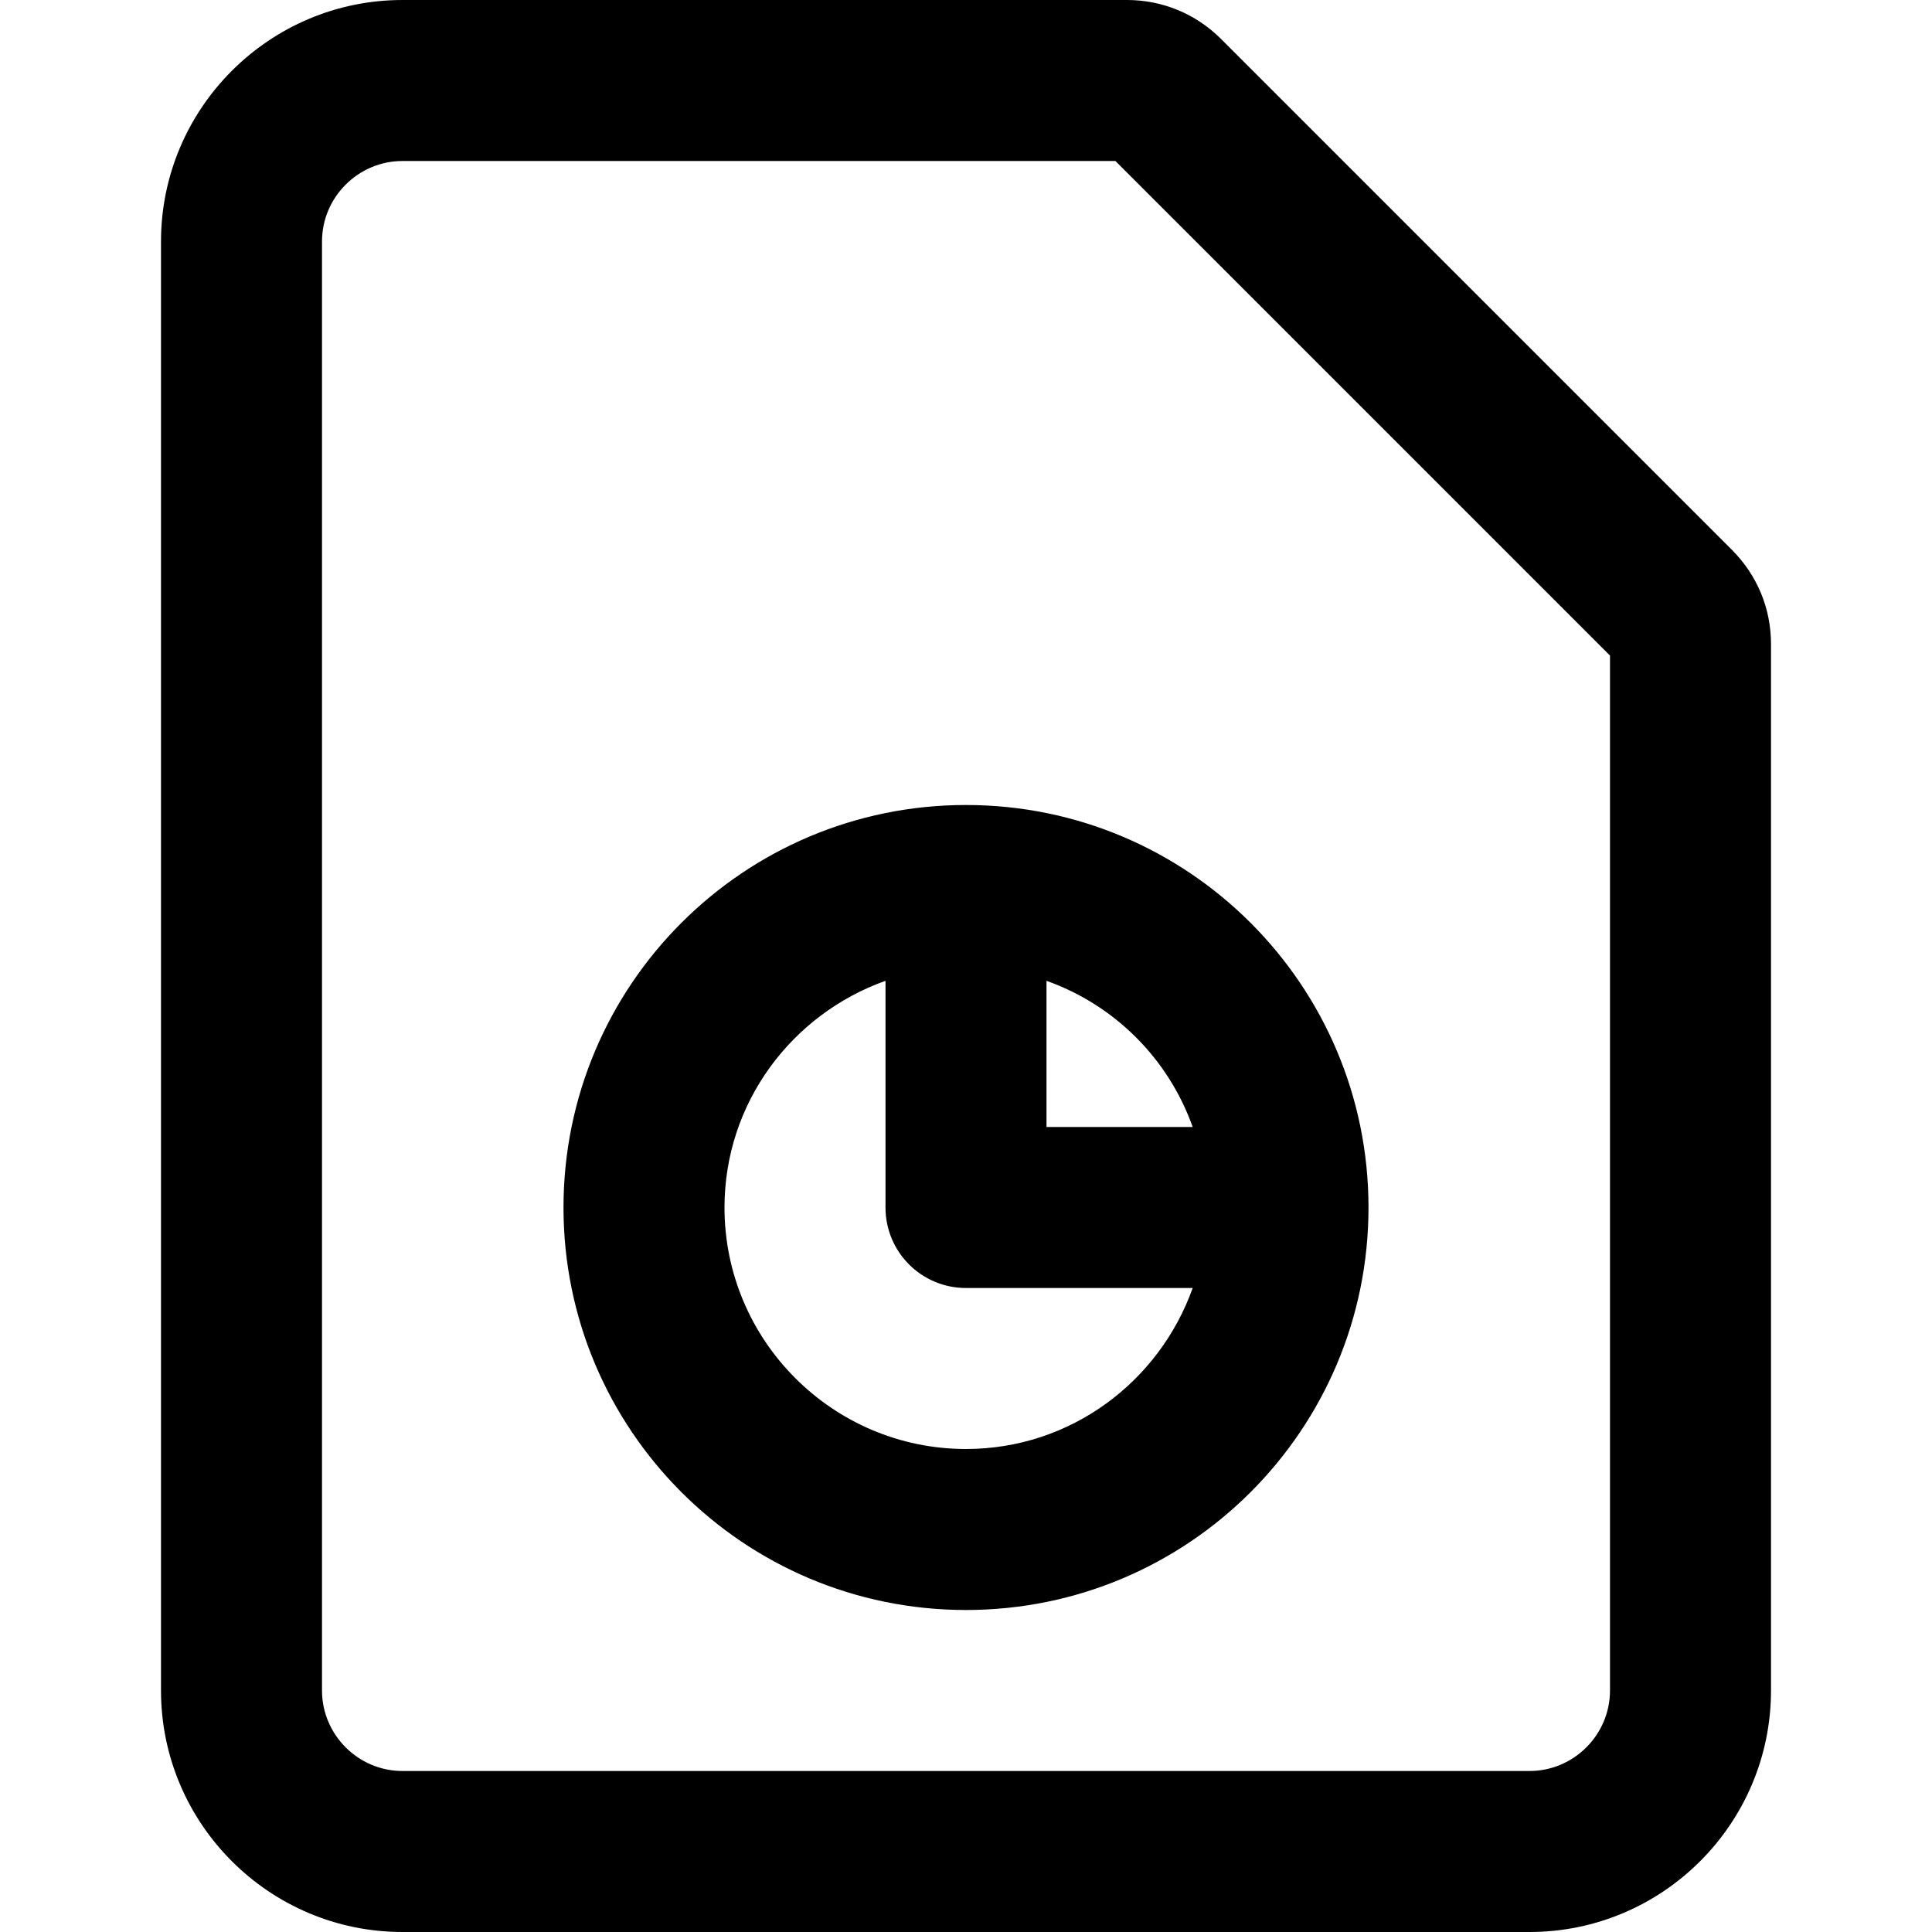
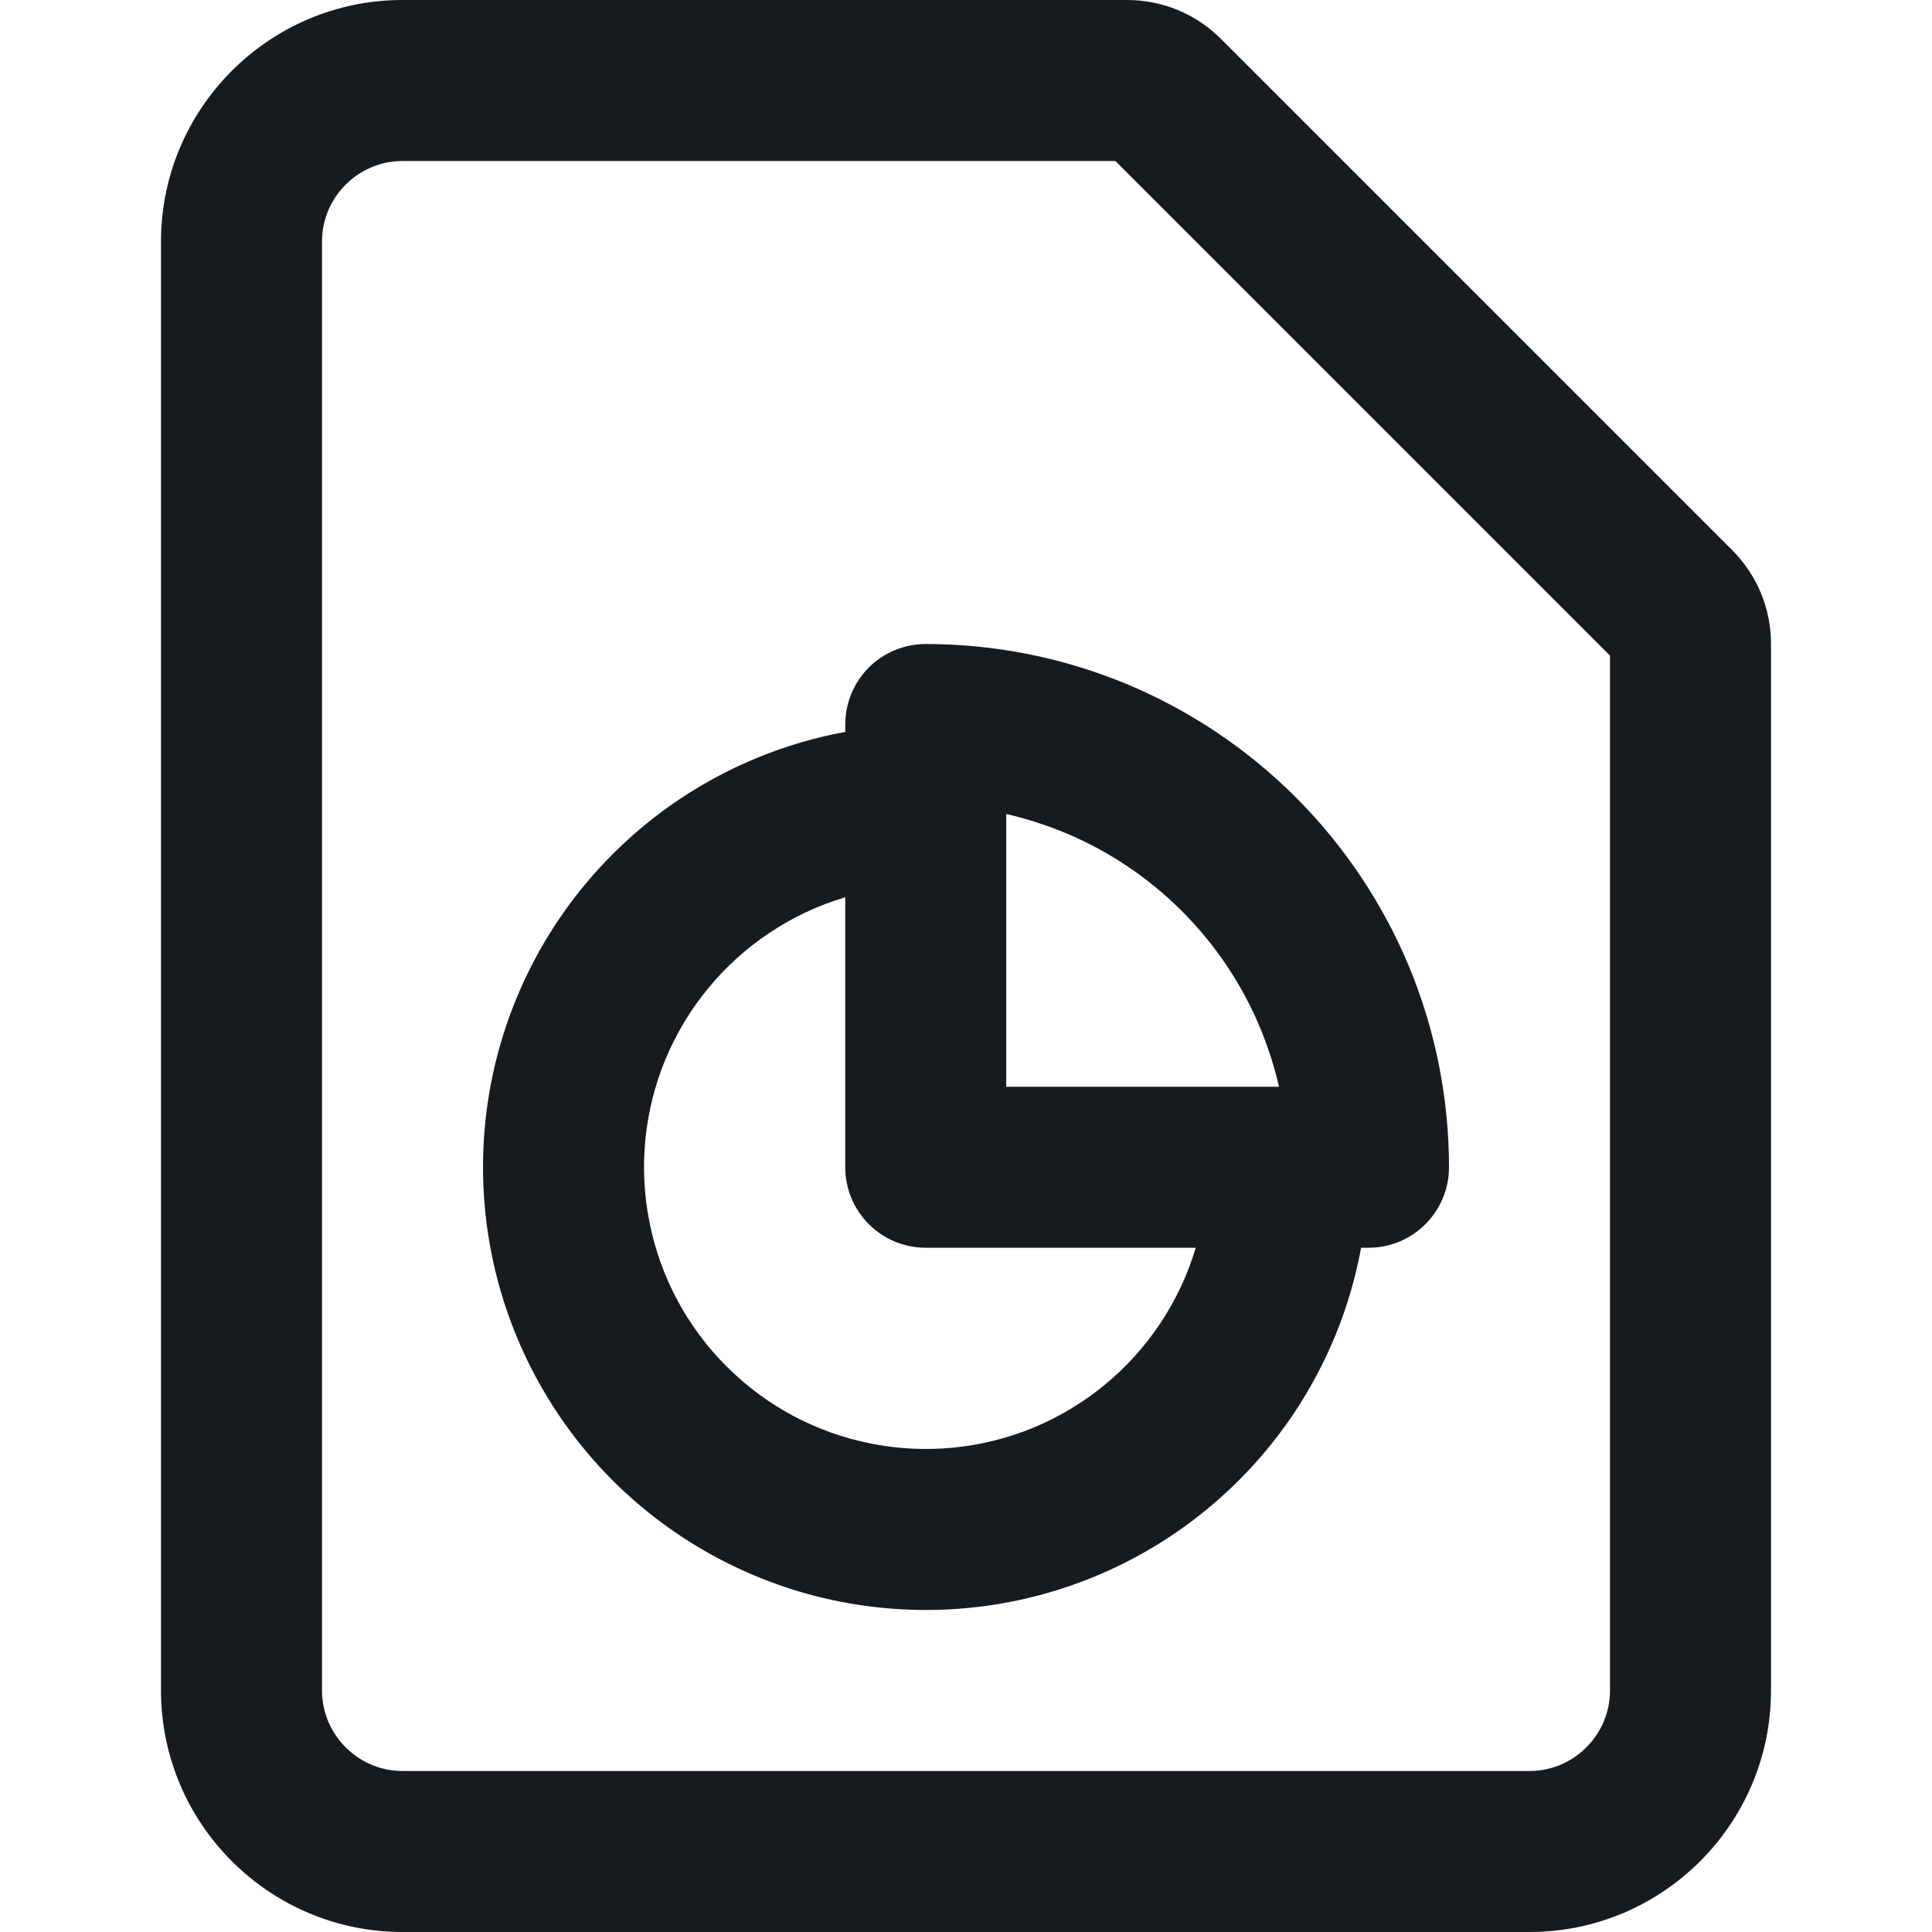
- <svg xmlns="http://www.w3.org/2000/svg" width="12" height="12" viewBox="0 0 12 12">
-   <path d="M10.759 3.417c.156.157.241.363.241.583l0 6.5c0 .827-.673 1.5-1.5 1.5l-7 0c-.827 0-1.5-.673-1.5-1.5l0-9C1 .673 1.673 0 2.5 0L6 0l1 0c.219 0 .426.085.582.24l3.177 3.177zM10 10.5l0-6.428L6.928 1 6 1 2.5 1c-.275 0-.5.225-.5.5l0 9c0 .275.225.5.5.5l7 0c.275 0 .5-.225.5-.5zm-6.5-3c0-1.381 1.119-2.5 2.5-2.5 1.381 0 2.5 1.119 2.5 2.5 0 1.381-1.119 2.5-2.5 2.5-1.381 0-2.5-1.119-2.5-2.5zm3.908-.5c-.151-.424-.484-.757-.908-.908l0 .908.908 0zm-1.408 2c.651 0 1.201-.419 1.408-1l-1.408 0c-.277 0-.5-.224-.5-.5l0-1.408c-.581.207-1 .757-1 1.408 0 .827.673 1.5 1.5 1.5z" fill="#000" fill-rule="evenodd" />
+ <svg xmlns="http://www.w3.org/2000/svg" width="12px" height="12px" viewBox="0 0 12 12" version="1.1">
+   <g id="sources-and-media/file-graph_12" stroke="none" stroke-width="1" fill="none" fill-rule="evenodd">
+     <path d="M10.759,3.417 L7.582,0.24 C7.426,0.085 7.219,0 7,0 L6,0 L2.5,0 C1.673,0 1,0.673 1,1.5 L1,10.5 C1,11.327 1.673,12 2.5,12 L9.5,12 C10.327,12 11,11.327 11,10.5 L11,4 C11,3.78 10.915,3.574 10.759,3.417 Z M6.928,1 L6,1 L2.5,1 C2.225,1 2,1.225 2,1.5 L2,10.5 C2,10.775 2.225,11 2.5,11 L9.5,11 C9.775,11 10,10.775 10,10.5 L10,4.072 L6.928,1 Z M5.75,4 C5.617,4 5.49,4.053 5.396,4.146 C5.303,4.24 5.25,4.367 5.25,4.5 L5.25,4.546 C4.884,4.613 4.534,4.755 4.222,4.963 C3.77,5.266 3.417,5.695 3.209,6.198 C3.001,6.7 2.947,7.253 3.053,7.787 C3.159,8.32 3.421,8.81 3.805,9.195 C4.19,9.579 4.68,9.841 5.213,9.947 C5.747,10.053 6.3,9.999 6.802,9.791 C7.305,9.583 7.734,9.23 8.037,8.778 C8.245,8.466 8.387,8.116 8.454,7.75 L8.5,7.75 C8.776,7.75 9,7.526 9,7.25 C9,6.823 8.916,6.401 8.753,6.006 C8.589,5.612 8.35,5.254 8.048,4.952 C7.746,4.65 7.388,4.411 6.994,4.247 C6.599,4.084 6.177,4 5.75,4 Z M7.427,7.75 L5.75,7.75 C5.474,7.75 5.25,7.526 5.25,7.25 L5.25,5.573 C5.083,5.623 4.924,5.697 4.778,5.795 C4.49,5.987 4.266,6.261 4.133,6.58 C4.001,6.9 3.966,7.252 4.034,7.591 C4.101,7.931 4.268,8.243 4.513,8.487 C4.757,8.732 5.069,8.899 5.409,8.966 C5.748,9.034 6.1,8.999 6.42,8.867 C6.739,8.734 7.013,8.51 7.205,8.222 C7.303,8.076 7.377,7.917 7.427,7.75 Z M7.944,6.75 C7.916,6.627 7.877,6.506 7.829,6.389 C7.716,6.116 7.55,5.868 7.341,5.659 C7.132,5.45 6.884,5.284 6.611,5.171 C6.494,5.123 6.373,5.084 6.25,5.056 L6.25,6.75 L7.944,6.75 Z" id="Shape" fill="#171B1F" />
+   </g>
</svg>
